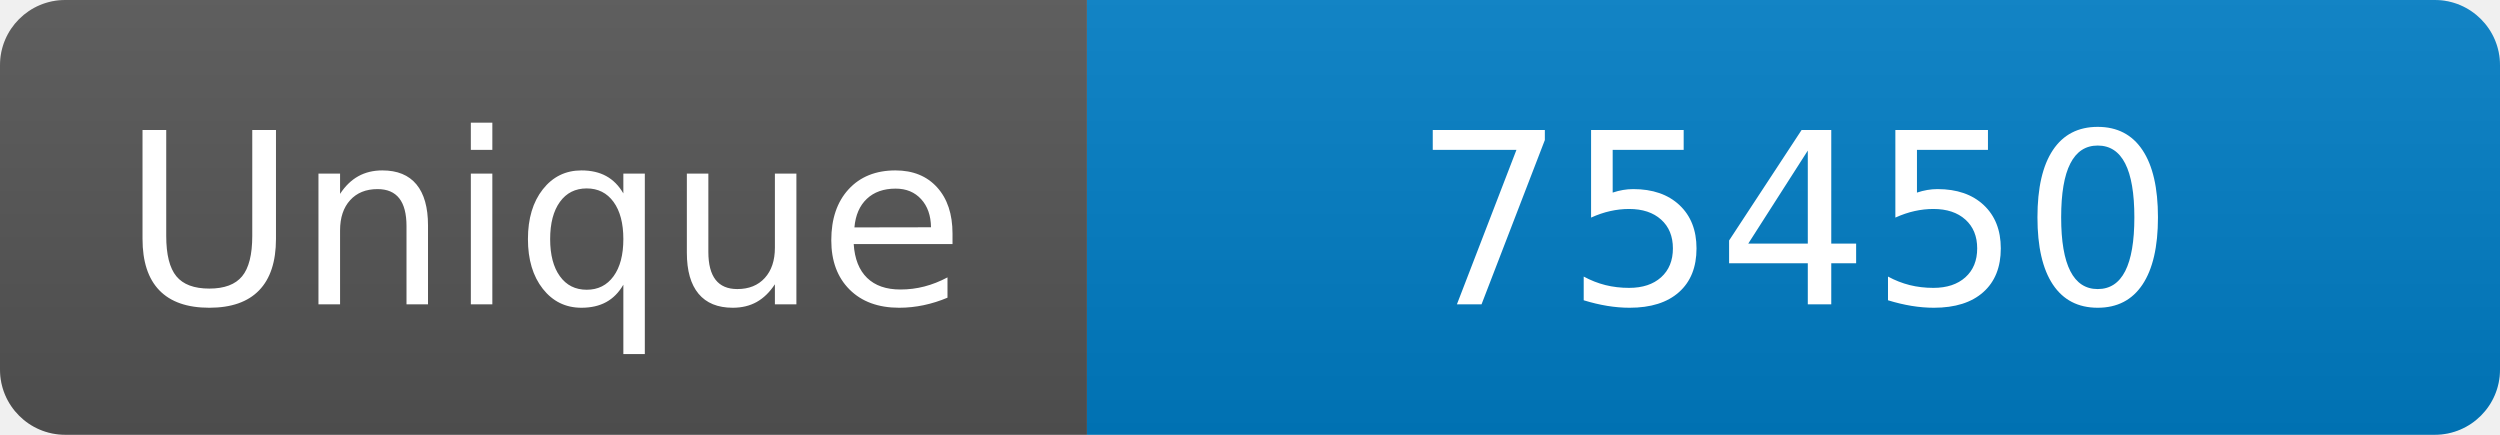
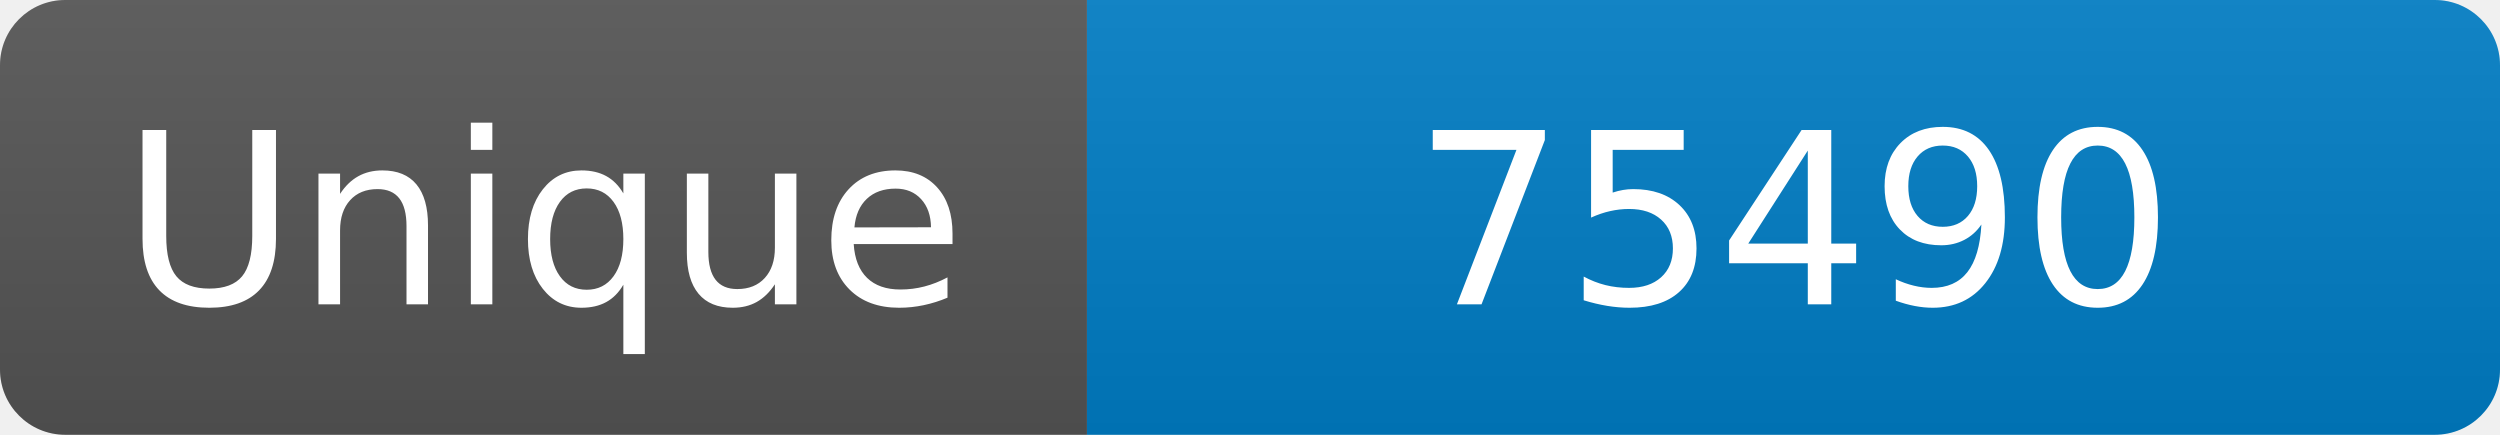
<svg xmlns="http://www.w3.org/2000/svg" width="115" height="20" role="img" aria-label="Maintained?: yes">
  <linearGradient id="s" x2="0" y2="100%">
    <stop offset="0" stop-color="#bbb" stop-opacity=".1" />
    <stop offset="1" stop-opacity=".1" />
  </linearGradient>
  <clipPath id="r">
    <rect width="115" height="20" rx="3" fill="#fff" />
  </clipPath>
  <g clip-path="url(#r)">
    <rect width="50" height="20" fill="#555" />
    <rect x="50" width="160" height="20" fill="#007ec6" />
    <rect width="115" height="20" fill="url(#s)" />
  </g>
  <g fill="#fff" text-anchor="middle" font-family="Verdana,Geneva,DejaVu Sans,sans-serif" font-size="110">
    <text x="250" y="140" transform="scale(.1)" fill="#fff">Unique</text>
-     <text x="825" y="140" transform="scale(.1)" fill="#fff">75450</text>
+     <text x="825" y="140" transform="scale(.1)" fill="#fff">75490</text>
  </g>
</svg>
